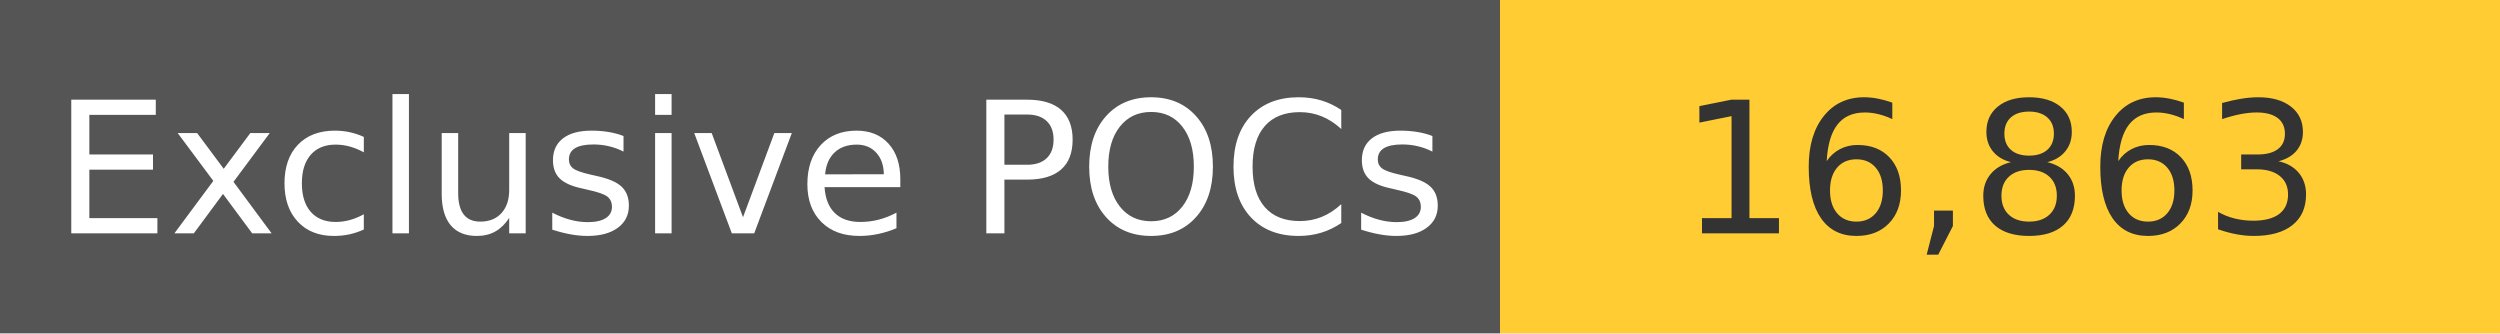
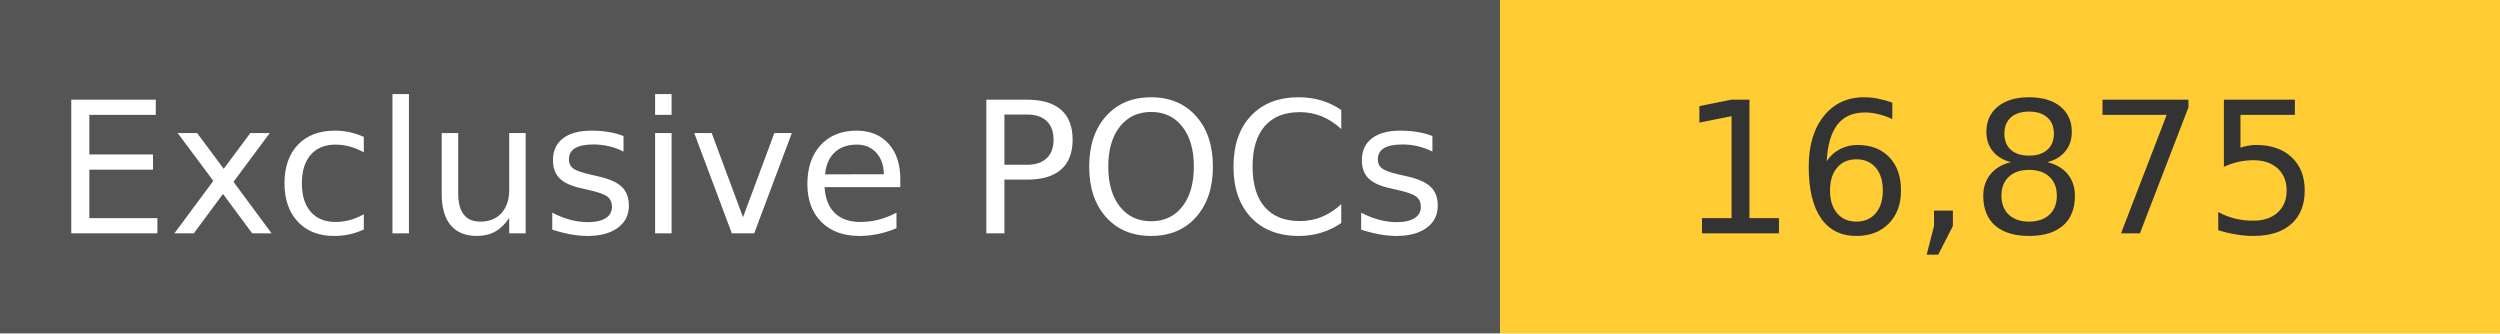
<svg xmlns="http://www.w3.org/2000/svg" width="150" height="20" role="img">
  <linearGradient id="s" x2="0" y2="100%">
    <stop offset="0" stop-color="#bbb" stop-opacity=".1" />
    <stop offset="1" stop-opacity=".1" />
  </linearGradient>
  <g>
    <rect width="90" height="20" fill="#555" />
    <rect x="90" width="267" height="20" fill="#ffcc33" />
  </g>
  <g fill="#fff" text-anchor="middle" font-family="Verdana,Geneva,DejaVu Sans,sans-serif" text-rendering="geometricPrecision" font-size="110">
    <text x="450" y="140" transform="scale(.1)" fill="#fff">
            Exclusive POCs
        </text>
    <text x="1200" y="140" transform="scale(.1)" fill="#333">
-             16,863
+             16,875
        </text>
  </g>
</svg>
